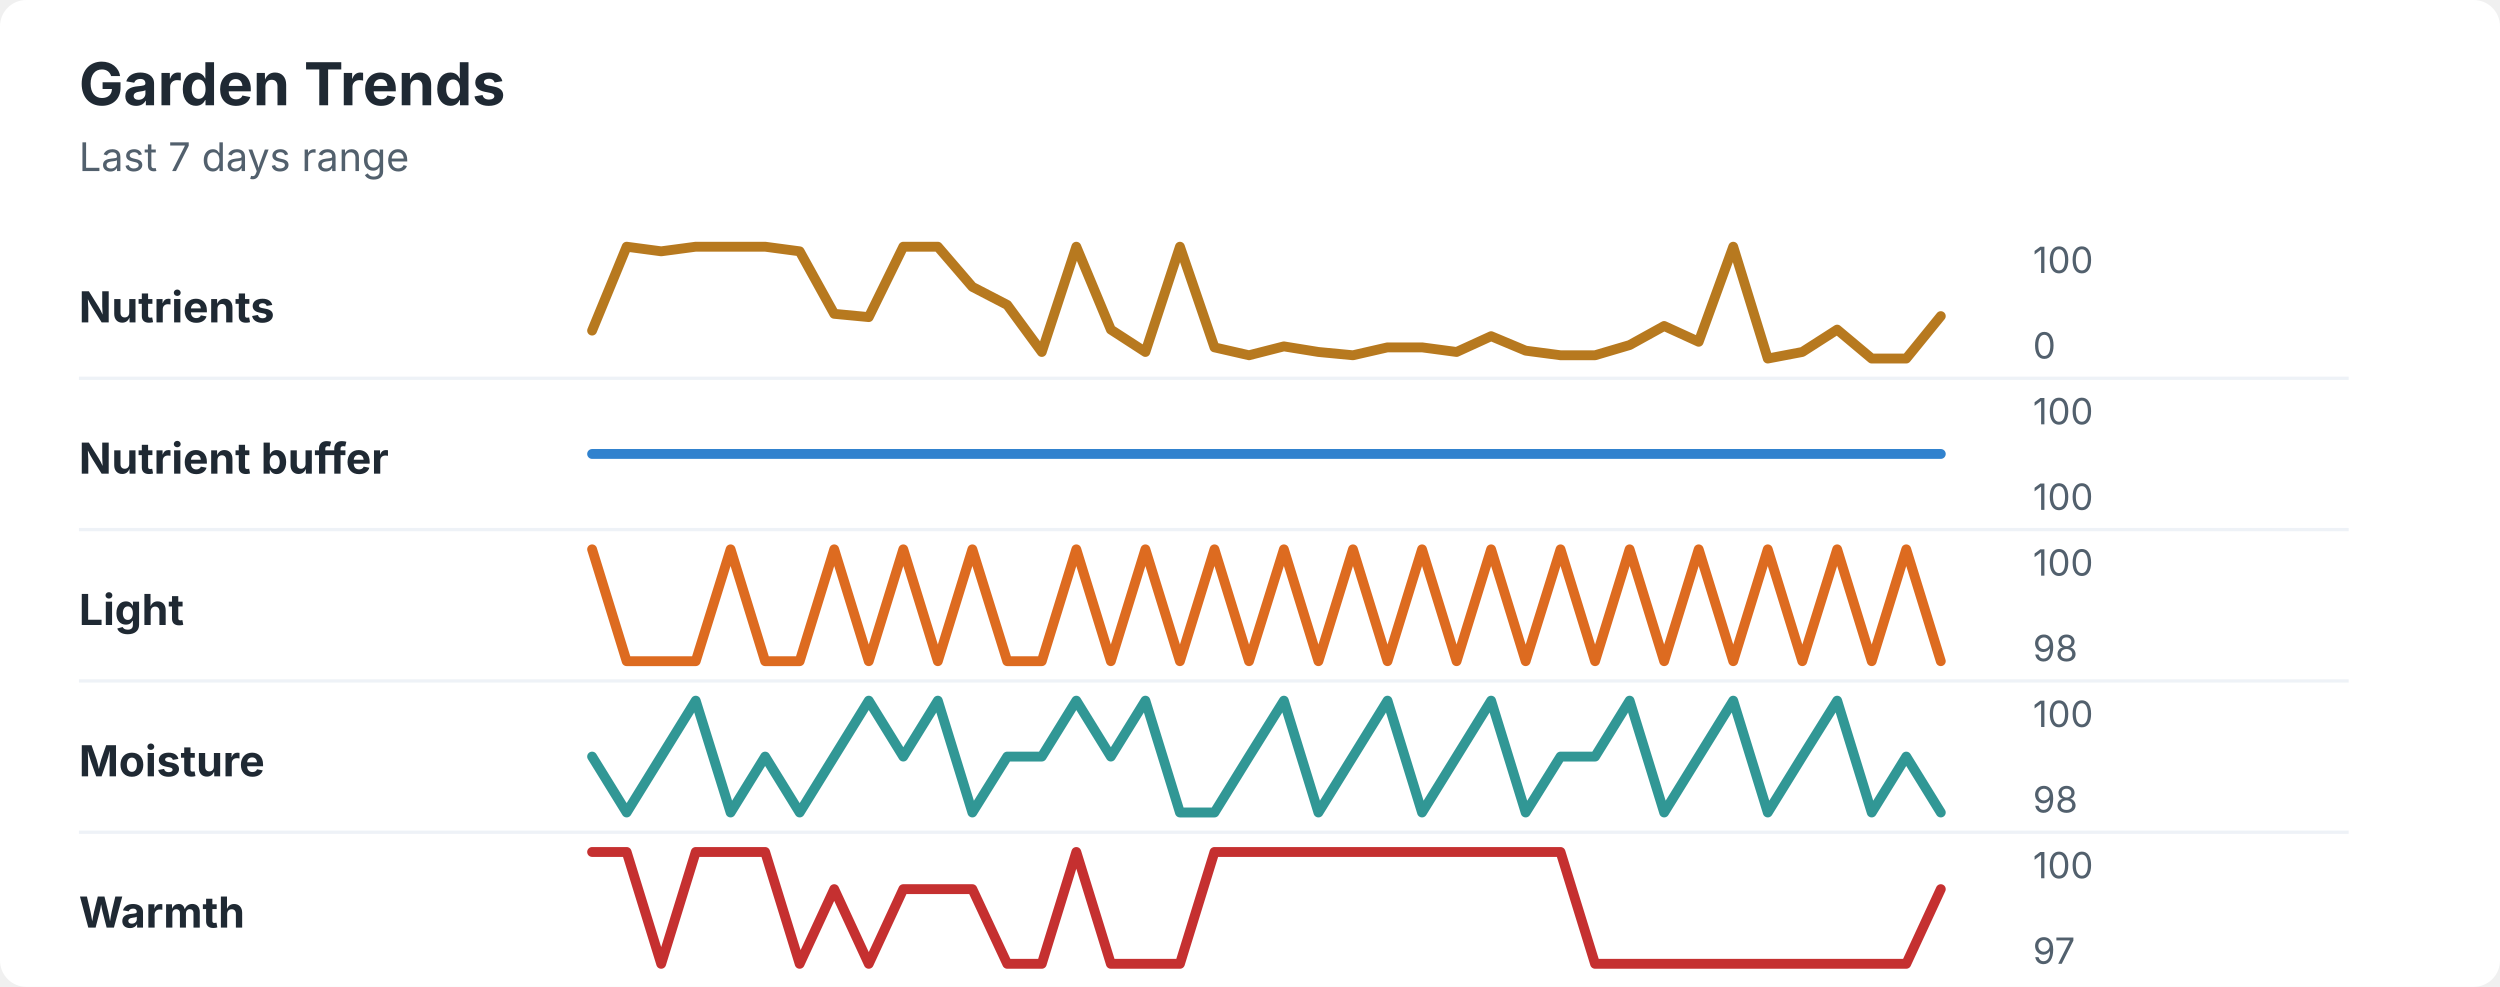
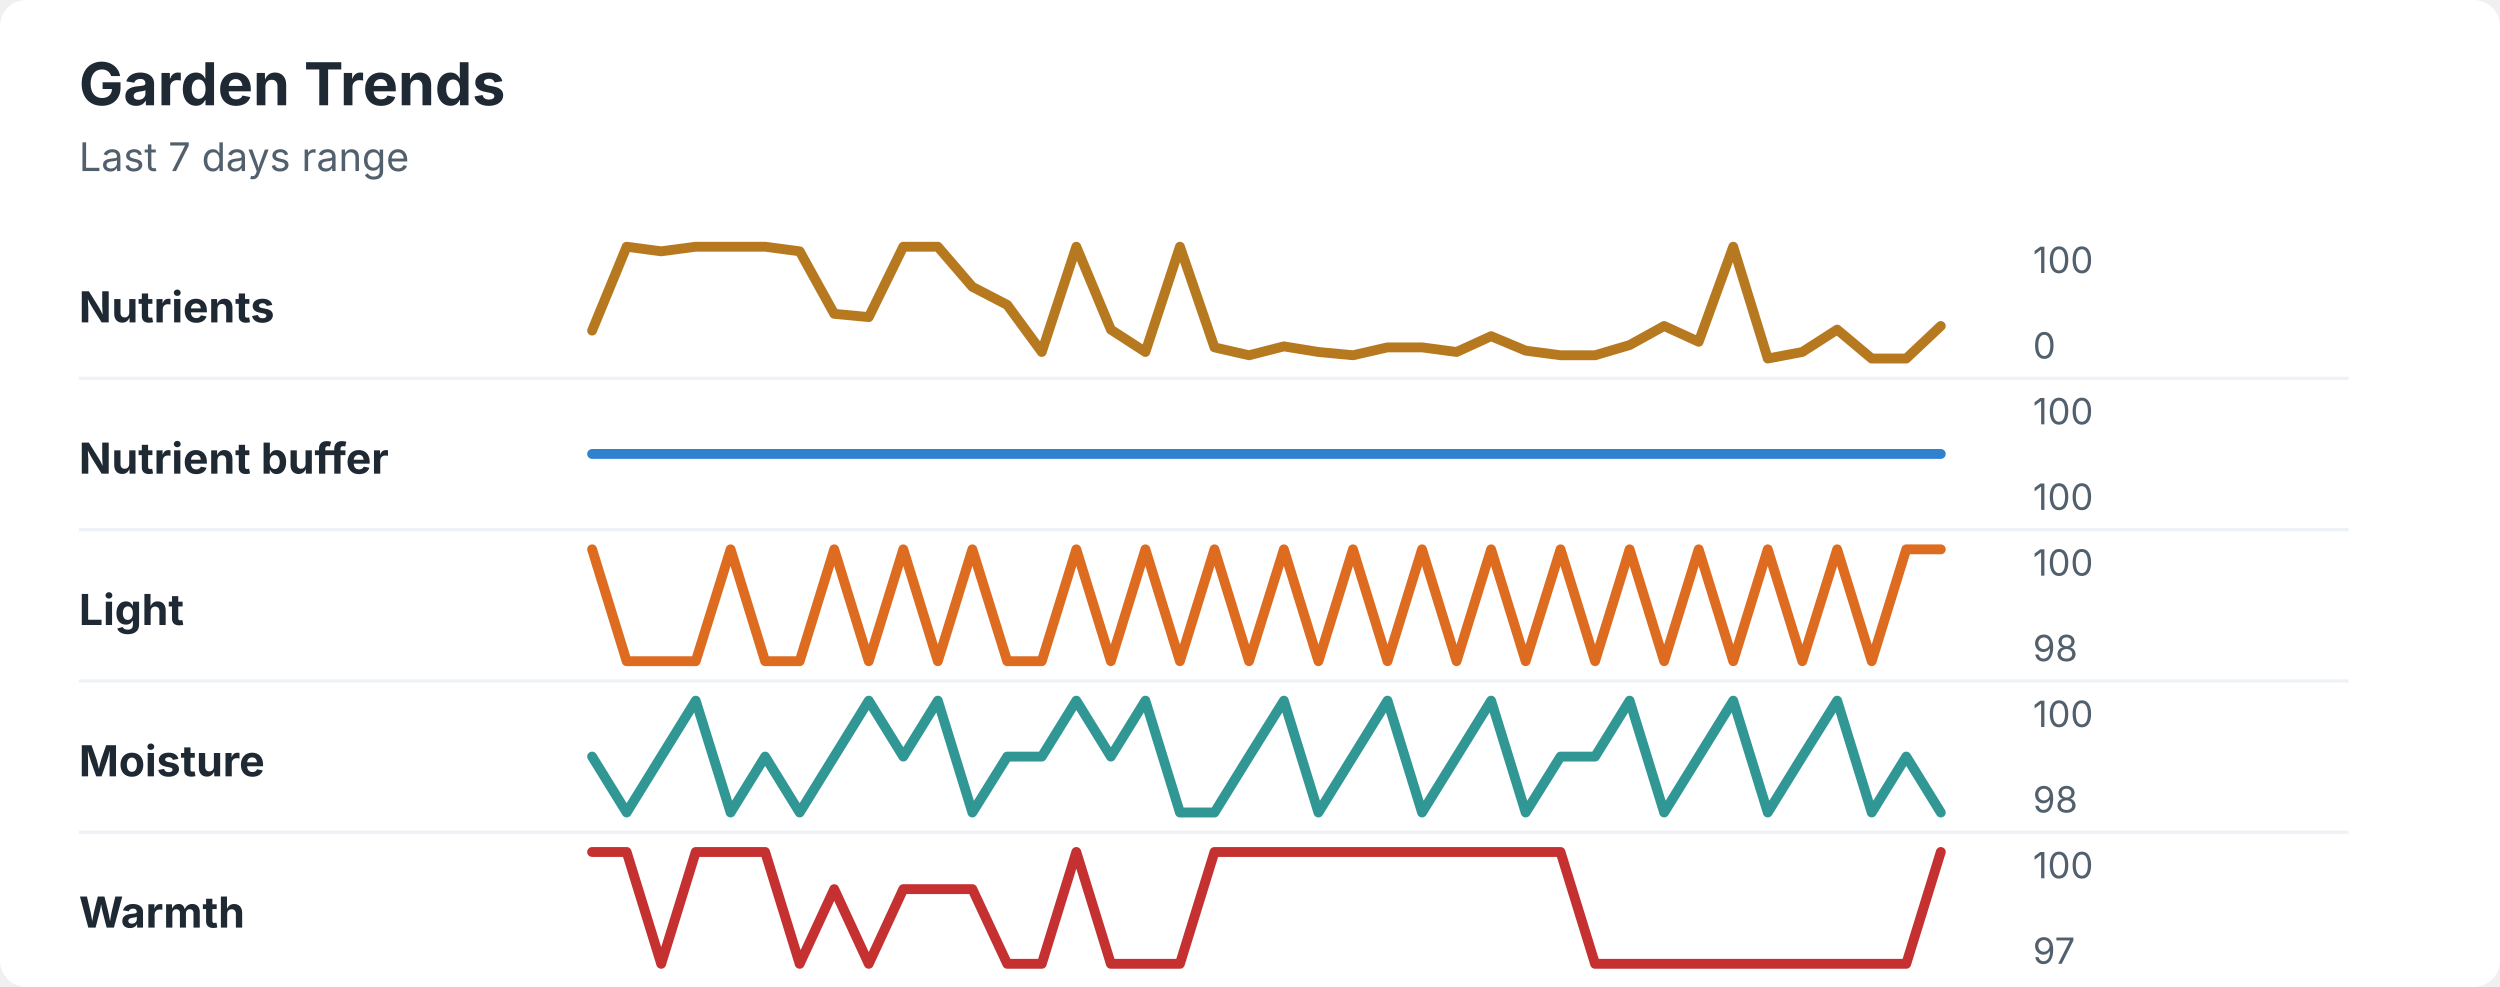
<svg xmlns="http://www.w3.org/2000/svg" width="760" height="300" viewBox="0 0 760 300" role="img" aria-labelledby="title desc">
  <rect width="760" height="300" rx="8" fill="#ffffff" />
  <style>
    text { font-family: -apple-system, BlinkMacSystemFont, "Segoe UI", sans-serif; }
    .title { font-size: 18px; font-weight: 700; fill: #1f2933; }
    .subtitle { font-size: 12px; fill: #52606d; }
    .label { font-size: 13px; font-weight: 650; fill: #1f2933; }
    .axis-value { font-size: 11px; fill: #52606d; }
    .separator { stroke: #eef2f7; stroke-width: 1; }
  </style>
  <text x="24" y="32" class="title">Garden Trends</text>
  <text x="24" y="52" class="subtitle">Last 7 days range</text>
  <text x="24" y="98" class="label">Nutrients</text>
-   <polyline points="180.0,100.5 190.5,75.0 201.0,76.4 211.5,75.0 222.1,75.0 232.6,75.0 243.1,76.4 253.6,95.4 264.1,96.4 274.6,75.0 285.1,75.0 295.6,87.2 306.2,92.7 316.7,107.0 327.2,75.0 337.7,100.2 348.2,107.0 358.7,75.0 369.2,105.6 379.7,108.0 390.3,105.3 400.8,107.0 411.3,108.0 421.8,105.6 432.3,105.6 442.8,107.0 453.3,102.2 463.8,106.6 474.4,108.0 484.9,108.0 495.4,104.9 505.9,99.1 516.4,103.9 526.9,75.0 537.4,109.0 547.9,107.0 558.5,100.2 569.0,109.0 579.5,109.0 590.0,96.1 " fill="none" stroke="#b7791f" stroke-width="3" stroke-linecap="round" stroke-linejoin="round" />
+   <polyline points="180.0,100.5 190.5,75.0 201.0,76.4 211.5,75.0 222.1,75.0 232.6,75.0 243.1,76.4 253.6,95.4 264.1,96.4 274.6,75.0 285.1,75.0 295.6,87.2 306.2,92.7 316.7,107.0 327.2,75.0 337.7,100.2 348.2,107.0 358.7,75.0 369.2,105.6 379.7,108.0 390.3,105.3 400.8,107.0 411.3,108.0 421.8,105.6 432.3,105.6 442.8,107.0 453.3,102.2 463.8,106.6 474.4,108.0 484.9,108.0 495.4,104.9 505.9,99.1 516.4,103.9 526.9,75.0 537.4,109.0 547.9,107.0 558.5,100.2 569.0,109.0 579.5,109.0 590.0,99.1 " fill="none" stroke="#b7791f" stroke-width="3" stroke-linecap="round" stroke-linejoin="round" />
  <text x="618" y="83" class="axis-value">100</text>
  <text x="618" y="109" class="axis-value">0</text>
  <line x1="24" y1="115.0" x2="714" y2="115.0" class="separator" />
  <text x="24" y="144" class="label">Nutrient buffer</text>
  <polyline points="180.0,138.0 190.5,138.0 201.0,138.0 211.5,138.0 222.1,138.0 232.6,138.0 243.1,138.0 253.6,138.0 264.1,138.0 274.6,138.0 285.1,138.0 295.6,138.0 306.2,138.0 316.7,138.0 327.2,138.0 337.7,138.0 348.2,138.0 358.7,138.0 369.2,138.0 379.7,138.0 390.3,138.0 400.8,138.0 411.3,138.0 421.8,138.0 432.3,138.0 442.8,138.0 453.3,138.0 463.8,138.0 474.4,138.0 484.9,138.0 495.4,138.0 505.9,138.0 516.4,138.0 526.9,138.0 537.4,138.0 547.9,138.0 558.5,138.0 569.0,138.0 579.5,138.0 590.0,138.0 " fill="none" stroke="#3182ce" stroke-width="3" stroke-linecap="round" stroke-linejoin="round" />
  <text x="618" y="129" class="axis-value">100</text>
  <text x="618" y="155" class="axis-value">100</text>
  <line x1="24" y1="161.0" x2="714" y2="161.0" class="separator" />
  <text x="24" y="190" class="label">Light</text>
-   <polyline points="180.0,167.0 190.5,201.0 201.0,201.0 211.5,201.0 222.1,167.0 232.6,201.0 243.1,201.0 253.6,167.0 264.1,201.0 274.6,167.0 285.1,201.0 295.6,167.0 306.2,201.0 316.7,201.0 327.2,167.0 337.7,201.0 348.2,167.0 358.7,201.0 369.2,167.0 379.7,201.0 390.3,167.0 400.8,201.0 411.3,167.0 421.8,201.0 432.3,167.0 442.8,201.0 453.3,167.0 463.8,201.0 474.4,167.0 484.9,201.0 495.4,167.0 505.9,201.0 516.4,167.0 526.9,201.0 537.4,167.0 547.9,201.0 558.5,167.0 569.0,201.0 579.5,167.0 590.0,201.0 " fill="none" stroke="#dd6b20" stroke-width="3" stroke-linecap="round" stroke-linejoin="round" />
+   <polyline points="180.0,167.0 190.5,201.0 201.0,201.0 211.5,201.0 222.1,167.0 232.6,201.0 243.1,201.0 253.6,167.0 264.1,201.0 274.6,167.0 285.1,201.0 295.6,167.0 306.2,201.0 316.7,201.0 327.2,167.0 337.7,201.0 348.2,167.0 358.7,201.0 369.2,167.0 379.7,201.0 390.3,167.0 400.8,201.0 411.3,167.0 421.8,201.0 432.3,167.0 442.8,201.0 453.3,167.0 463.8,201.0 474.4,167.0 484.9,201.0 495.4,167.0 505.9,201.0 516.4,167.0 526.9,201.0 537.4,167.0 547.9,201.0 558.5,167.0 569.0,201.0 579.5,167.0 590.0,167.0 " fill="none" stroke="#dd6b20" stroke-width="3" stroke-linecap="round" stroke-linejoin="round" />
  <text x="618" y="175" class="axis-value">100</text>
  <text x="618" y="201" class="axis-value">98</text>
  <line x1="24" y1="207.0" x2="714" y2="207.0" class="separator" />
  <text x="24" y="236" class="label">Moisture</text>
  <polyline points="180.0,230.0 190.5,247.0 201.0,230.0 211.5,213.0 222.1,247.0 232.6,230.0 243.1,247.0 253.6,230.0 264.1,213.0 274.6,230.0 285.1,213.0 295.6,247.0 306.2,230.0 316.7,230.0 327.2,213.0 337.7,230.0 348.2,213.0 358.7,247.0 369.2,247.0 379.7,230.0 390.3,213.0 400.8,247.0 411.3,230.0 421.8,213.0 432.3,247.0 442.8,230.0 453.3,213.0 463.8,247.0 474.4,230.0 484.9,230.0 495.4,213.0 505.9,247.0 516.4,230.0 526.9,213.0 537.4,247.0 547.9,230.0 558.5,213.0 569.0,247.0 579.5,230.0 590.0,247.0 " fill="none" stroke="#319795" stroke-width="3" stroke-linecap="round" stroke-linejoin="round" />
  <text x="618" y="221" class="axis-value">100</text>
  <text x="618" y="247" class="axis-value">98</text>
  <line x1="24" y1="253.0" x2="714" y2="253.0" class="separator" />
  <text x="24" y="282" class="label">Warmth</text>
-   <polyline points="180.0,259.0 190.5,259.0 201.0,293.0 211.5,259.0 222.1,259.0 232.6,259.0 243.1,293.0 253.6,270.3 264.1,293.0 274.6,270.3 285.1,270.3 295.6,270.3 306.2,293.0 316.7,293.0 327.2,259.0 337.7,293.0 348.2,293.0 358.7,293.0 369.2,259.0 379.7,259.0 390.3,259.0 400.8,259.0 411.3,259.0 421.8,259.0 432.3,259.0 442.8,259.0 453.3,259.0 463.8,259.0 474.4,259.0 484.9,293.0 495.4,293.0 505.9,293.0 516.4,293.0 526.9,293.0 537.4,293.0 547.9,293.0 558.5,293.0 569.0,293.0 579.5,293.0 590.0,270.3 " fill="none" stroke="#c53030" stroke-width="3" stroke-linecap="round" stroke-linejoin="round" />
+   <polyline points="180.0,259.0 190.5,259.0 201.0,293.0 211.5,259.0 222.1,259.0 232.6,259.0 243.1,293.0 253.6,270.3 264.1,293.0 274.6,270.3 285.1,270.3 295.6,270.3 306.2,293.0 316.7,293.0 327.2,259.0 337.7,293.0 348.2,293.0 358.7,293.0 369.2,259.0 379.7,259.0 390.3,259.0 400.8,259.0 411.3,259.0 421.8,259.0 432.3,259.0 442.8,259.0 453.3,259.0 463.8,259.0 474.4,259.0 484.9,293.0 495.4,293.0 505.9,293.0 516.4,293.0 526.9,293.0 537.4,293.0 547.9,293.0 558.5,293.0 569.0,293.0 579.5,293.0 590.0,259.0 " fill="none" stroke="#c53030" stroke-width="3" stroke-linecap="round" stroke-linejoin="round" />
  <text x="618" y="267" class="axis-value">100</text>
  <text x="618" y="293" class="axis-value">97</text>
</svg>
